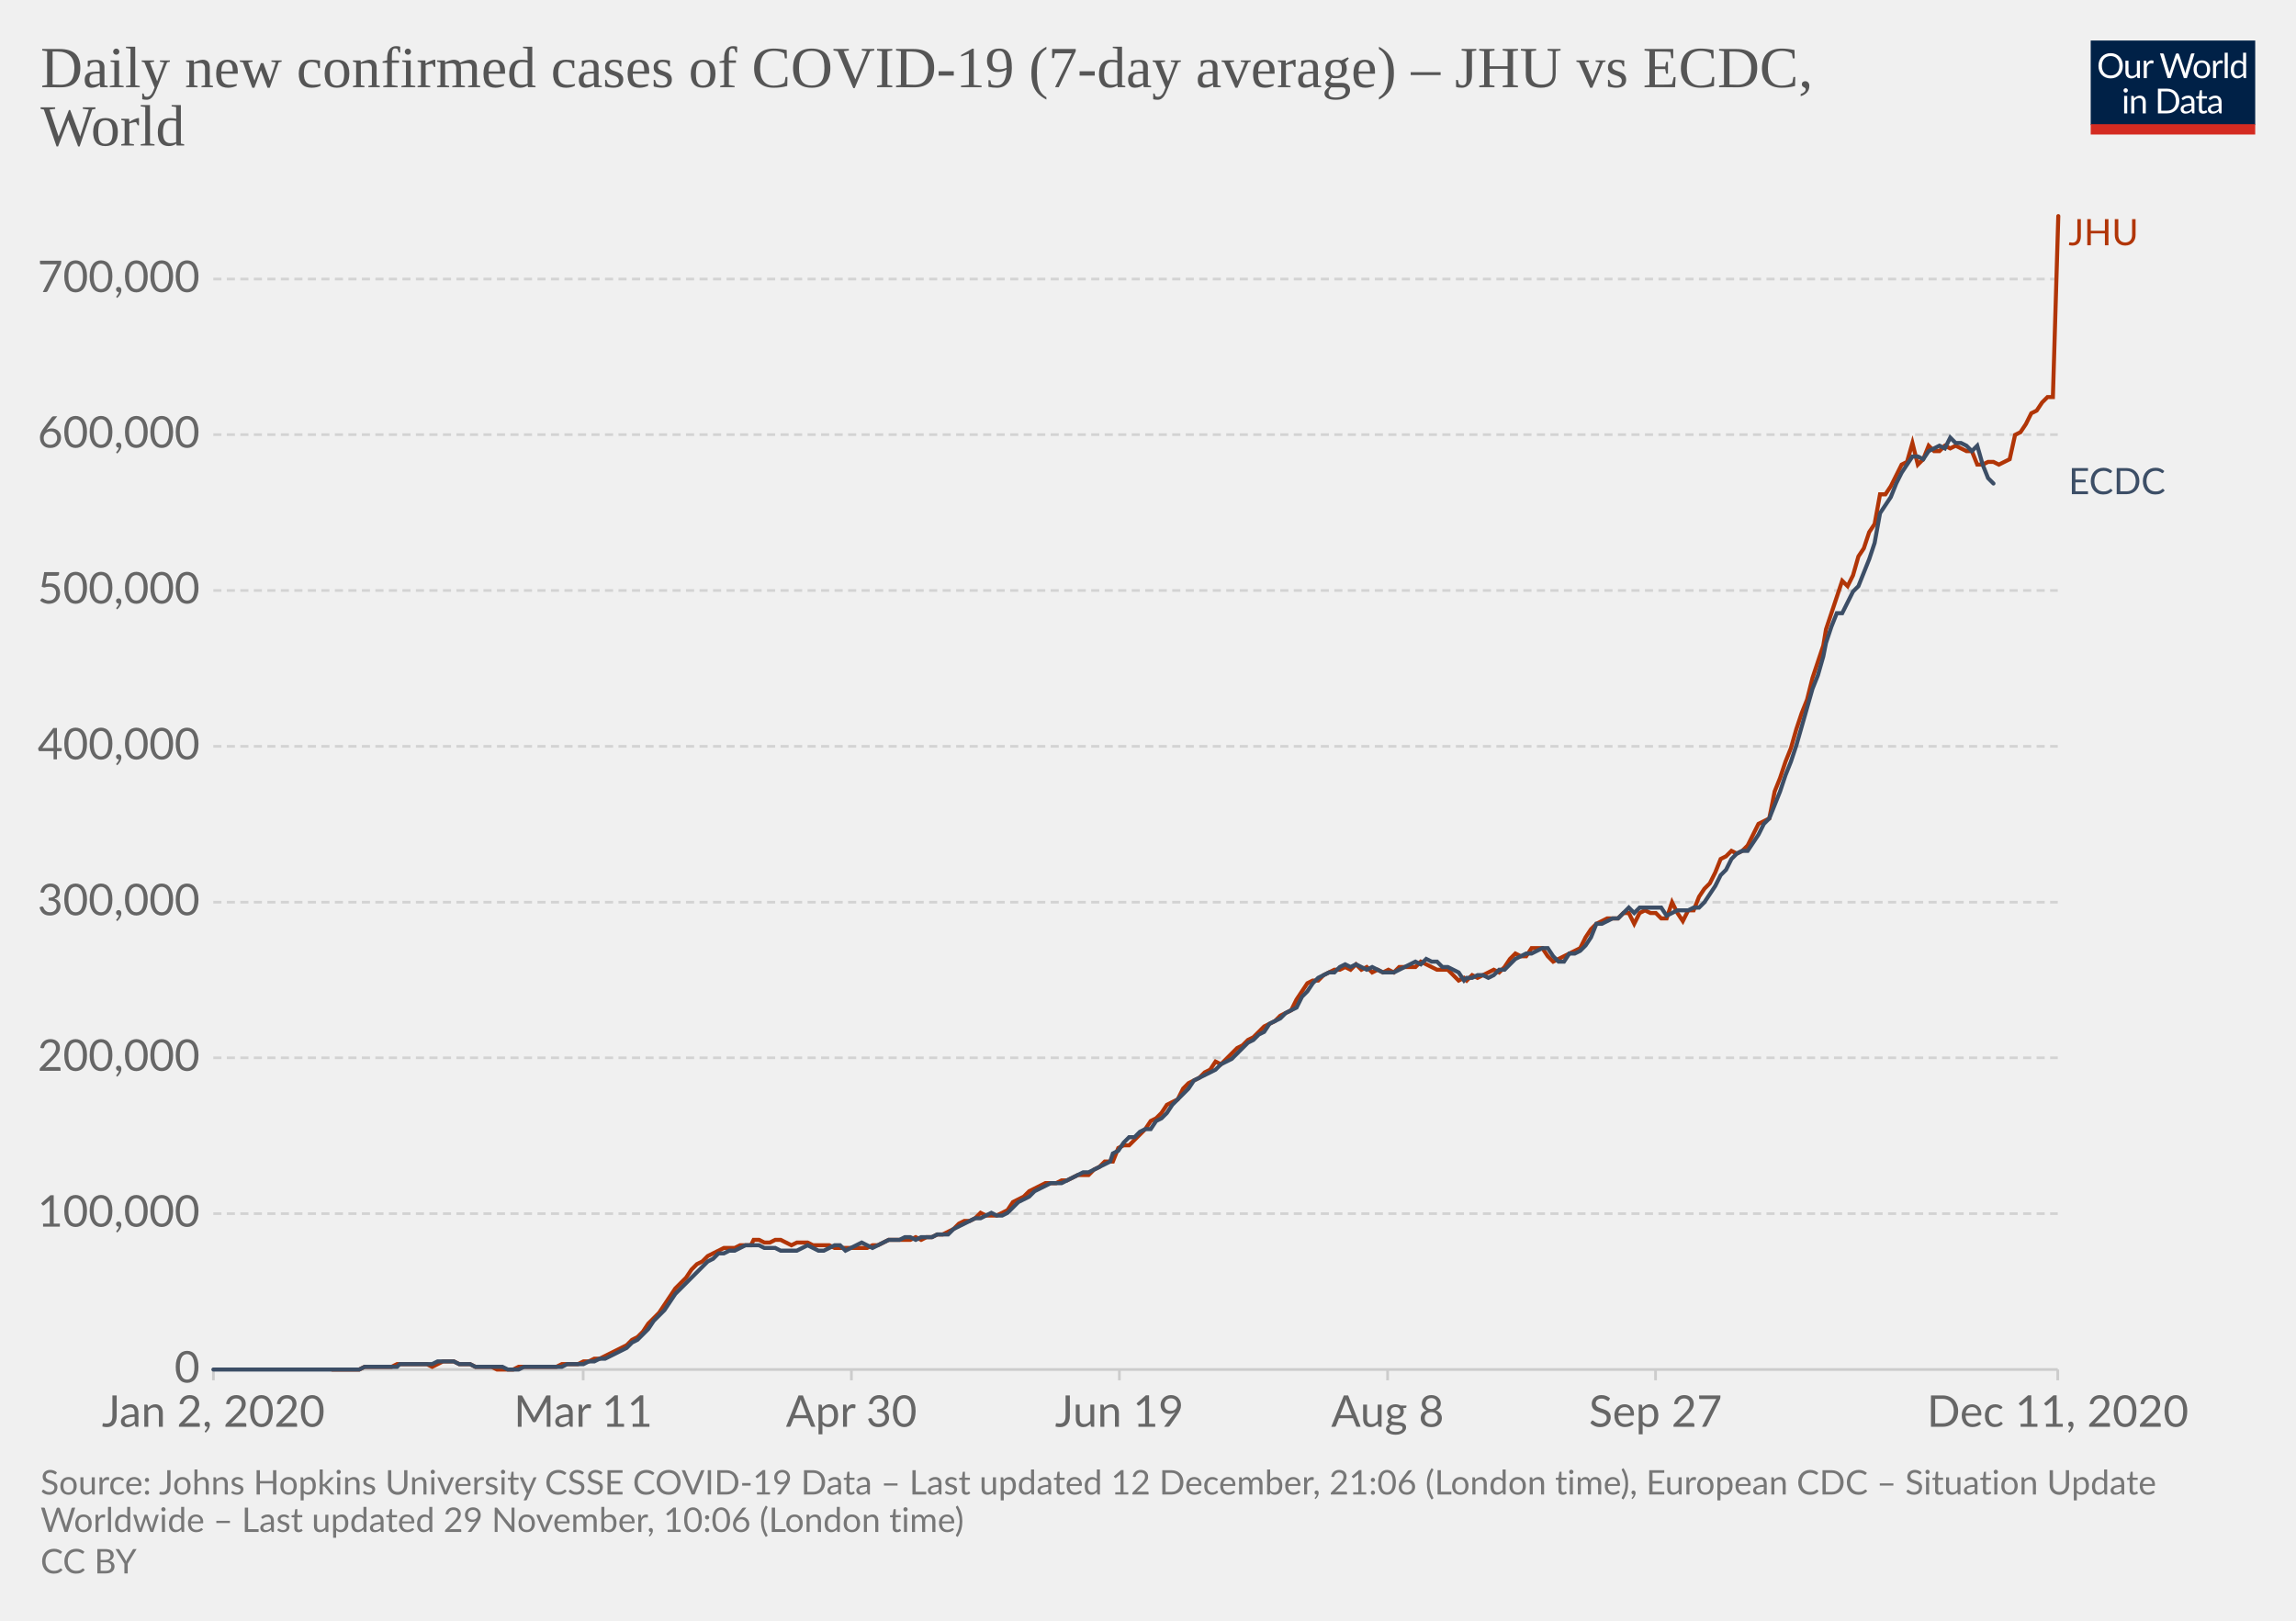
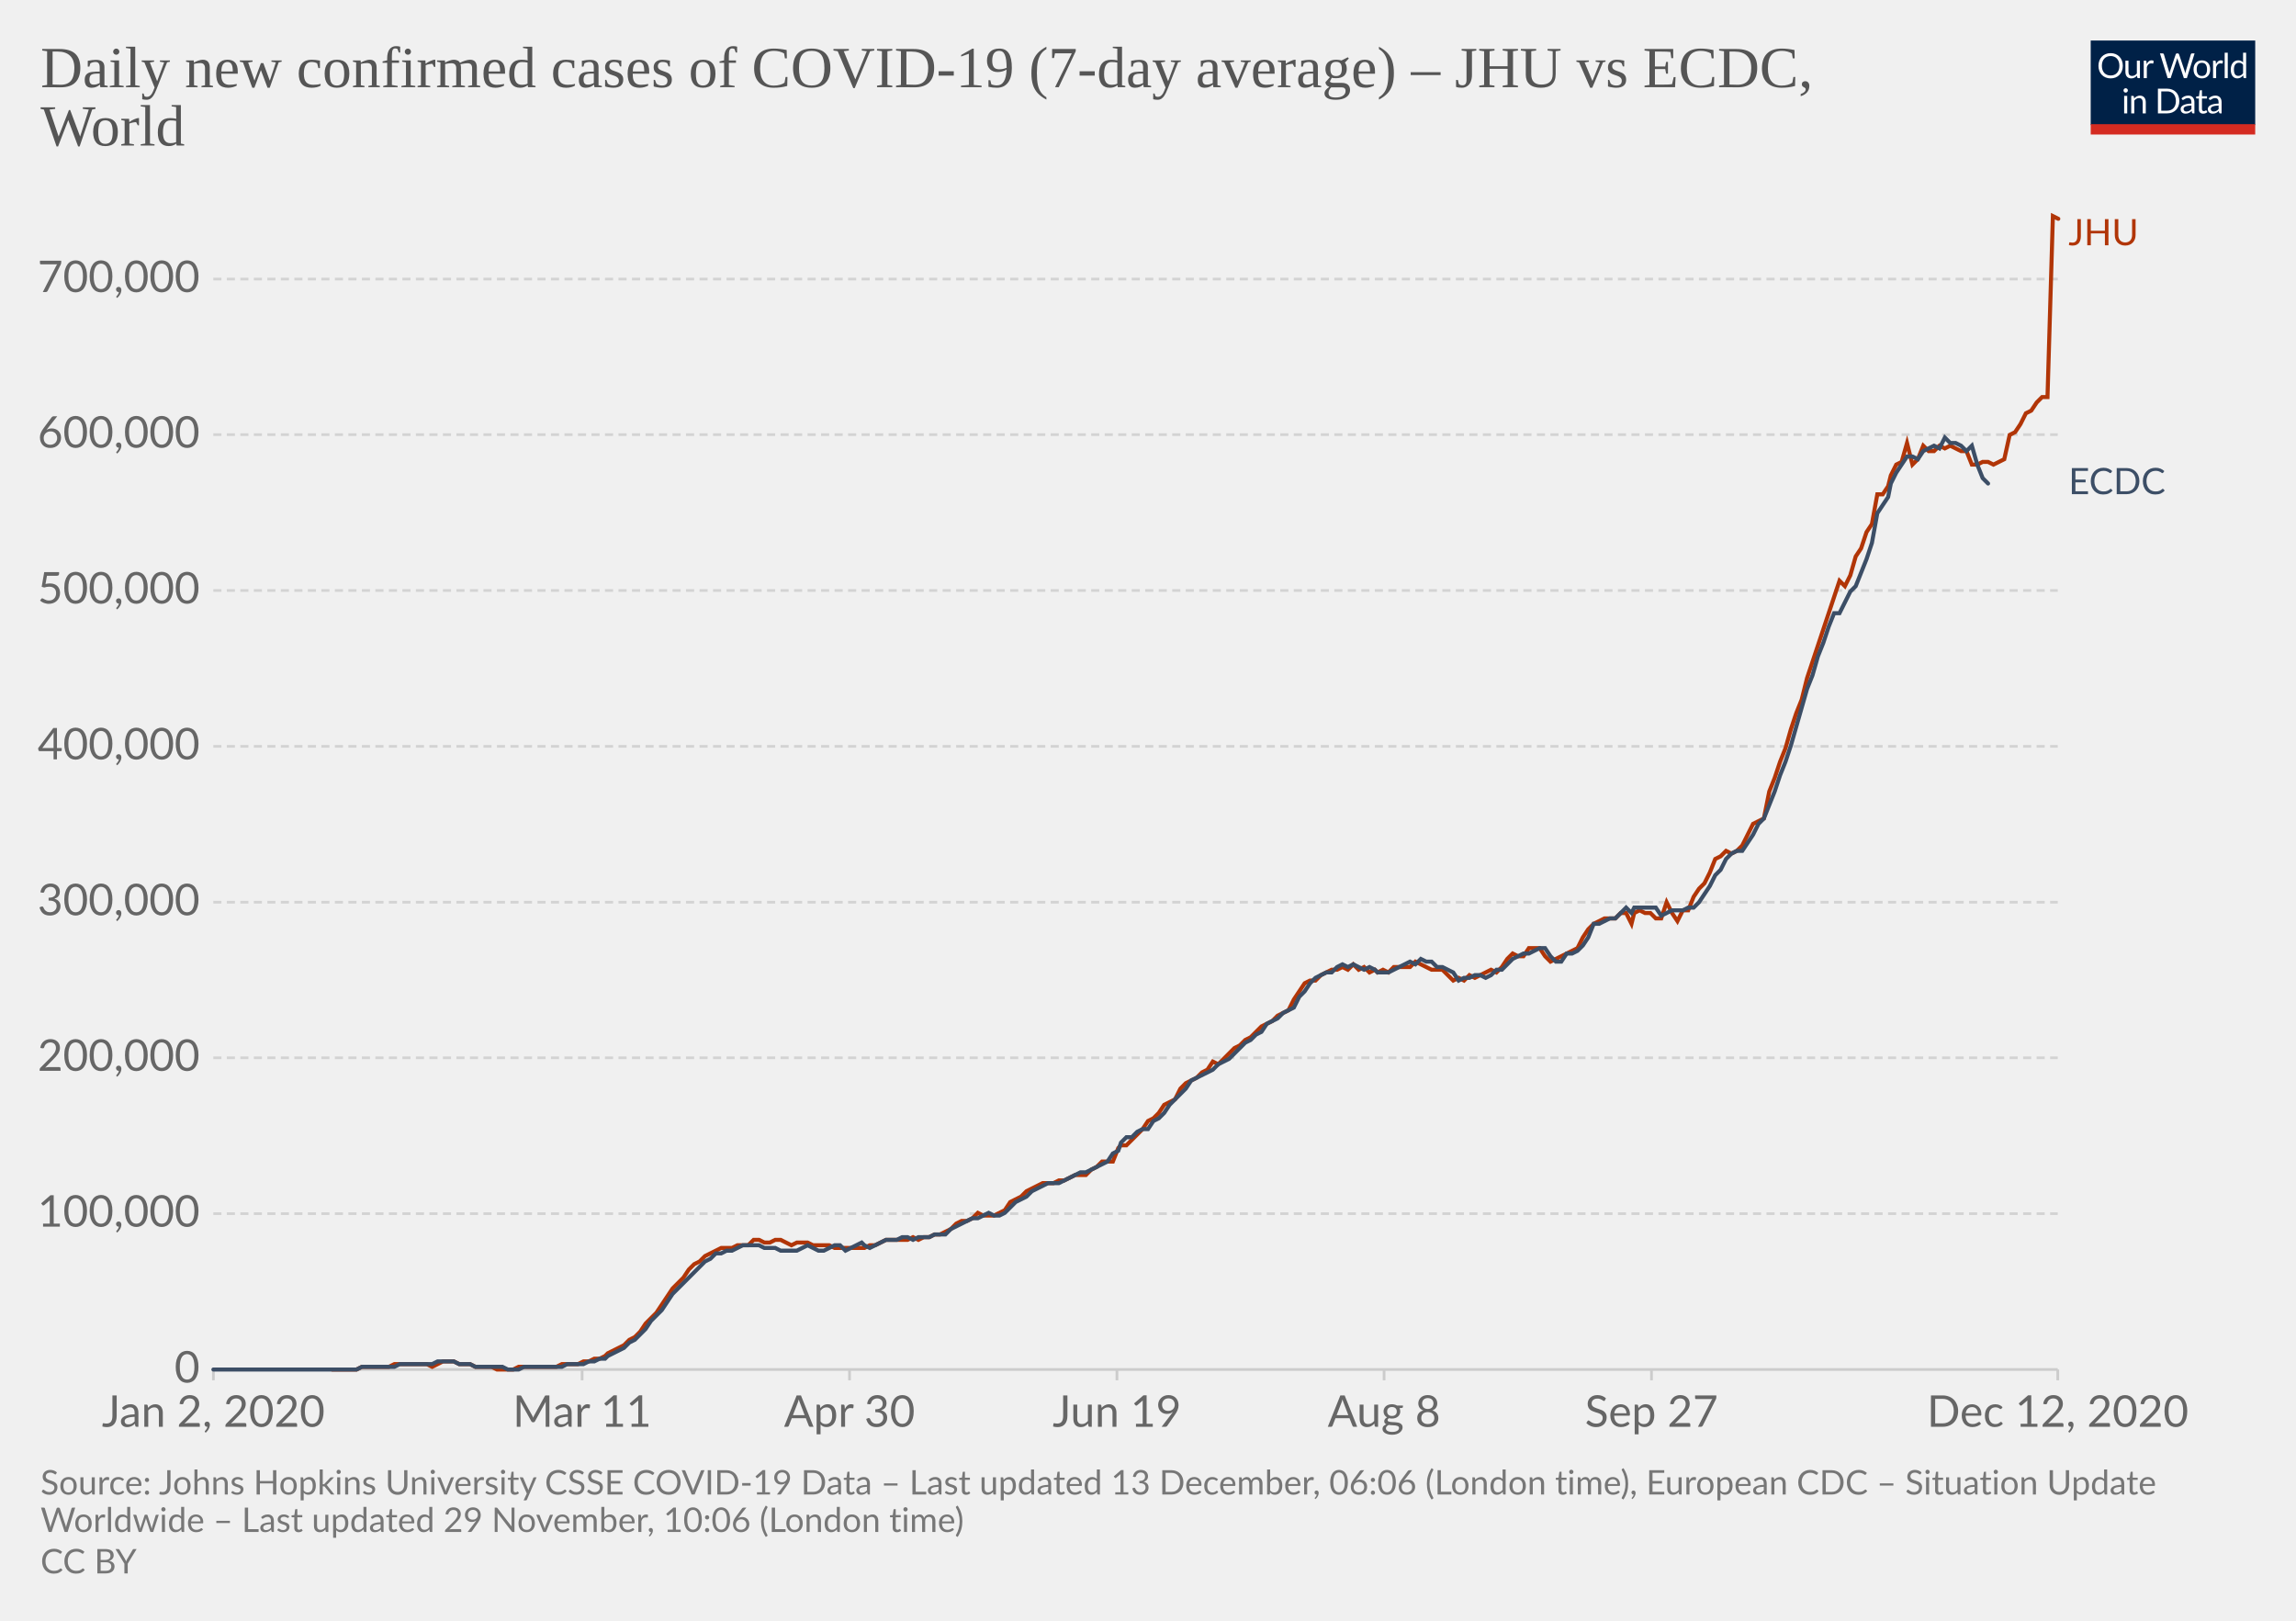
<svg xmlns="http://www.w3.org/2000/svg" version="1.1" style="background-color:#fff;-webkit-font-smoothing:antialiased" width="850" height="600" viewBox="0 0 850 600" font-family="Lato,'Helvetica Neue',Helvetica,Arial,sans-serif" font-size="18" text-rendering="optimizeLegibility">
  <g class="HeaderView">
    <g transform="matrix(.29 0 0 .29 774 15)">
      <svg width="210" height="120" viewBox="0 0 210 120" fill="none">
        <g clip-path="url(#clip0)">
          <path d="M0 0h210v107.89H0V0z" fill="#002147" />
          <path d="M40.98 32.25c0 2.36-.38 4.53-1.12 6.51a14.26 14.26 0 01-8.1 8.4c-1.9.78-4.02 1.17-6.34 1.17a16.6 16.6 0 01-6.33-1.17 14.31 14.31 0 01-8.08-8.4 18.29 18.29 0 01-1.12-6.51c0-2.36.38-4.53 1.12-6.5a14.32 14.32 0 018.07-8.44c1.92-.8 4.03-1.19 6.34-1.19 2.32 0 4.43.4 6.34 1.19 1.92.8 3.56 1.9 4.93 3.34a14.87 14.87 0 013.17 5.1 18.1 18.1 0 011.12 6.5zm-4.38 0c0-1.94-.26-3.68-.8-5.22a10.91 10.91 0 00-2.24-3.89 9.68 9.68 0 00-3.52-2.46 11.95 11.95 0 00-4.62-.86c-1.68 0-3.21.28-4.6.86a9.88 9.88 0 00-3.54 2.46 10.91 10.91 0 00-2.24 3.9c-.53 1.53-.8 3.27-.8 5.2 0 1.94.27 3.68.8 5.22a11.17 11.17 0 002.24 3.9 10.01 10.01 0 003.55 2.44c1.38.56 2.9.83 4.6.83 1.7 0 3.24-.27 4.61-.83a9.8 9.8 0 003.52-2.44 11.17 11.17 0 002.25-3.9c.53-1.54.8-3.28.8-5.21zm26.22-6.54V48H60.5c-.56 0-.9-.27-1.05-.81l-.31-2.4a12.45 12.45 0 01-3.26 2.6c-1.2.64-2.58.96-4.13.96-1.22 0-2.3-.2-3.24-.6a6.52 6.52 0 01-2.33-1.7 7.37 7.37 0 01-1.43-2.67c-.3-1.04-.46-2.2-.46-3.45V25.7h3.91v14.22c0 1.68.38 2.99 1.15 3.91.77.93 1.96 1.39 3.54 1.39 1.16 0 2.24-.27 3.23-.82a10.42 10.42 0 002.8-2.28V25.7h3.91zm8.61 4.47a9.94 9.94 0 012.6-3.56 5.64 5.64 0 013.76-1.3c.47 0 .92.05 1.34.15.44.1.83.27 1.17.49l-.3 2.92c-.09.37-.3.55-.66.55-.2 0-.5-.04-.9-.13a6.21 6.21 0 00-3.24.18c-.54.2-1.03.5-1.47.92-.42.4-.81.9-1.17 1.5-.33.58-.64 1.26-.92 2.02V48H67.7V25.71h2.25c.42 0 .72.08.88.25.16.16.27.44.33.83l.26 3.39zm61.16-13.7L122.75 48h-3.82l-7.99-24.05a21.95 21.95 0 01-.42-1.58 38.36 38.36 0 01-.44 1.58L102.05 48h-3.83L88.4 16.47h3.54c.38 0 .7.1.95.29.26.2.43.43.5.73l6.52 21.9c.1.4.2.83.28 1.28.1.46.2.94.29 1.46l.3-1.46c.12-.47.25-.9.38-1.27l7.41-21.91c.1-.25.26-.48.51-.69.27-.22.58-.33.95-.33h1.23c.38 0 .69.1.92.29.24.2.41.43.53.73l7.4 21.9a28.4 28.4 0 01.68 2.62 29.52 29.52 0 01.52-2.61l6.54-21.91c.07-.27.23-.5.48-.7.27-.21.58-.32.95-.32h3.32zm9.35 8.88c1.63 0 3.1.27 4.4.82a9.43 9.43 0 015.46 5.94c.5 1.4.74 2.98.74 4.73 0 1.76-.25 3.34-.74 4.75a9.43 9.43 0 01-5.46 5.92c-1.3.52-2.77.79-4.4.79-1.64 0-3.12-.27-4.44-.8a9.42 9.42 0 01-3.35-2.3c-.92-1-1.63-2.2-2.13-3.61-.49-1.41-.73-3-.73-4.75s.24-3.33.73-4.73c.5-1.43 1.2-2.64 2.13-3.63a9.4 9.4 0 013.35-2.31c1.32-.55 2.8-.82 4.44-.82zm0 19.89c2.2 0 3.84-.73 4.93-2.2 1.08-1.48 1.63-3.54 1.63-6.18 0-2.66-.55-4.72-1.63-6.2-1.09-1.49-2.73-2.23-4.93-2.23-1.12 0-2.09.2-2.93.57a5.7 5.7 0 00-2.06 1.65 7.5 7.5 0 00-1.24 2.67c-.26 1.04-.4 2.22-.4 3.54 0 2.64.55 4.7 1.64 6.18 1.1 1.47 2.76 2.2 4.99 2.2zm17.97-15.07a9.94 9.94 0 012.6-3.56 5.64 5.64 0 013.76-1.3c.47 0 .91.05 1.34.15.44.1.83.27 1.16.49l-.28 2.92c-.09.37-.31.55-.66.55-.2 0-.5-.04-.9-.13a6.2 6.2 0 00-3.24.18c-.54.2-1.03.5-1.47.92-.43.4-.82.9-1.17 1.5a13.1 13.1 0 00-.92 2.02V48h-3.94V25.71h2.24c.43 0 .72.08.88.25.17.16.28.44.33.83l.27 3.39zm15.04-14.59V48h-3.92V15.6h3.92zm19.55 15.43a6.22 6.22 0 00-2.38-2.05 6.7 6.7 0 00-2.86-.6c-2.07 0-3.66.75-4.77 2.23-1.12 1.48-1.68 3.6-1.68 6.33 0 1.46.13 2.7.38 3.74a7.29 7.29 0 001.1 2.56 4.35 4.35 0 001.78 1.45c.7.3 1.5.46 2.4.46 1.29 0 2.41-.3 3.36-.88a9.6 9.6 0 002.67-2.49V31.02zm3.91-15.43V48h-2.33c-.56 0-.9-.27-1.06-.81l-.35-2.71a12.13 12.13 0 01-3.25 2.77 8.28 8.28 0 01-4.23 1.06 7.31 7.31 0 01-6.14-2.9c-.73-.96-1.3-2.15-1.69-3.57a18.35 18.35 0 01.07-9.48 11.29 11.29 0 011.89-3.7 8.7 8.7 0 017.06-3.34 7.96 7.96 0 016.12 2.62V15.59h3.91zM46.61 70.71V93H42.7V70.71h3.91zm.84-7c0 .39-.08.75-.24 1.09a2.81 2.81 0 01-1.52 1.47 2.67 2.67 0 01-2.16 0 2.9 2.9 0 01-1.45-1.47 2.67 2.67 0 010-2.16c.15-.35.35-.65.6-.9.25-.27.53-.47.85-.62a2.67 2.67 0 012.16 0c.35.15.65.35.9.62.27.25.47.55.62.9.16.34.24.7.24 1.08zm7.97 10.24c.49-.54 1-1.04 1.54-1.48a9.85 9.85 0 013.66-1.84 8.96 8.96 0 015.43.35c.94.4 1.72.97 2.33 1.71a7.36 7.36 0 011.43 2.67c.32 1.04.49 2.19.49 3.45V93h-3.94V78.81c0-1.69-.4-3-1.17-3.92-.76-.93-1.93-1.4-3.5-1.4a6.6 6.6 0 00-3.25.83c-1 .56-1.92 1.31-2.77 2.27V93h-3.94V70.71h2.35c.56 0 .9.28 1.04.82l.3 2.42zm57.7 3.3c0 2.36-.37 4.5-1.11 6.44a14.3 14.3 0 01-3.17 4.98 14.1 14.1 0 01-4.93 3.2c-1.9.76-4.02 1.13-6.33 1.13H85.8V61.47h11.77c2.31 0 4.42.39 6.33 1.15a13.8 13.8 0 018.1 8.18 17.75 17.75 0 011.12 6.45zm-4.37 0c0-1.94-.26-3.67-.8-5.2a10.94 10.94 0 00-2.23-3.87 9.57 9.57 0 00-3.53-2.42 12.23 12.23 0 00-4.61-.83h-7.5v24.62h7.5c1.7 0 3.24-.28 4.61-.84a9.7 9.7 0 003.53-2.4 10.94 10.94 0 002.24-3.87c.53-1.53.8-3.26.8-5.2zm19.8 5.72c-1.8.06-3.34.2-4.62.44-1.26.22-2.3.51-3.1.88-.8.36-1.37.8-1.74 1.3-.35.5-.53 1.05-.53 1.67 0 .58.1 1.1.3 1.52a3 3 0 00.76 1.05c.34.27.73.46 1.17.6.45.11.94.17 1.45.17a7.28 7.28 0 003.5-.81 11.95 11.95 0 002.82-2.2v-4.62zm-12.65-9.11a12.73 12.73 0 013.98-2.66c1.43-.59 3-.88 4.73-.88 1.25 0 2.36.2 3.33.61a6.81 6.81 0 013.94 4.38c.33 1.04.5 2.19.5 3.43V93h-1.74a1.8 1.8 0 01-.88-.18c-.2-.13-.36-.38-.48-.74l-.44-2.12c-.59.55-1.16 1.03-1.72 1.46a9.48 9.48 0 01-3.74 1.7c-.69.15-1.46.23-2.3.23-.87 0-1.69-.12-2.45-.35a5.34 5.34 0 01-3.34-2.93 6.64 6.64 0 01-.49-2.64c0-.88.25-1.72.73-2.53a6.33 6.33 0 012.35-2.17c1.09-.63 2.5-1.15 4.25-1.54 1.75-.41 3.89-.65 6.42-.7v-1.75c0-1.73-.37-3.03-1.12-3.91-.75-.9-1.84-1.34-3.28-1.34-.97 0-1.78.12-2.44.37-.64.23-1.2.5-1.7.81l-1.23.82c-.33.23-.67.35-1 .35-.27 0-.5-.07-.69-.2a2.1 2.1 0 01-.48-.53l-.7-1.25zm27.67 19.5c-1.76 0-3.12-.5-4.07-1.48-.94-.98-1.41-2.4-1.41-4.25V74h-2.68a.9.9 0 01-.6-.2c-.16-.14-.24-.36-.24-.66v-1.56l3.65-.46.9-6.89a.9.9 0 01.29-.52.88.88 0 01.62-.22H142v7.67h6.44V74H142v13.38c0 .94.22 1.63.68 2.09.45.45 1.04.68 1.76.68a3.21 3.21 0 001.85-.53l.55-.35c.16-.12.3-.18.41-.18.2 0 .4.13.55.38l1.15 1.87a7.45 7.45 0 01-2.44 1.5c-.96.35-1.94.52-2.95.52zm19.68-10.4c-1.8.07-3.34.21-4.62.45-1.26.22-2.3.51-3.1.88-.8.36-1.37.8-1.74 1.3-.35.5-.53 1.05-.53 1.67 0 .58.1 1.1.3 1.52.18.42.44.77.76 1.05.34.27.73.46 1.17.6.45.11.94.17 1.45.17a7.3 7.3 0 003.5-.81 12.04 12.04 0 002.82-2.2v-4.62zm-12.65-9.1a12.72 12.72 0 013.99-2.66c1.42-.59 3-.88 4.72-.88 1.25 0 2.36.2 3.33.61a6.81 6.81 0 013.94 4.38c.33 1.04.5 2.19.5 3.43V93h-1.74a1.8 1.8 0 01-.88-.18c-.2-.13-.36-.38-.48-.74l-.44-2.12c-.59.55-1.16 1.03-1.72 1.46a9.48 9.48 0 01-3.74 1.7c-.69.15-1.46.23-2.3.23-.87 0-1.69-.12-2.45-.35a5.33 5.33 0 01-3.34-2.93 6.62 6.62 0 01-.49-2.64c0-.88.25-1.72.73-2.53a6.33 6.33 0 012.35-2.17c1.09-.63 2.5-1.15 4.25-1.54a31.2 31.2 0 016.42-.7v-1.75c0-1.73-.37-3.03-1.12-3.91-.75-.9-1.84-1.34-3.28-1.34-.97 0-1.78.12-2.44.37-.64.23-1.2.5-1.7.81-.46.3-.87.57-1.22.82-.34.23-.68.35-1.02.35-.26 0-.49-.07-.68-.2a1.88 1.88 0 01-.48-.53l-.7-1.25z" fill="#fff" />
          <path fill="#D42B21" d="M0 106.79h210V120H0z" />
        </g>
        <defs>
          <clipPath id="clip0">
            <path fill="#fff" d="M0 0h210v120H0z" />
          </clipPath>
        </defs>
      </svg>
    </g>
    <a href="https://ourworldindata.org/grapher/daily-covid-cases-jhu-ecdc?tab=chart&amp;stackMode=absolute&amp;region=World" target="_blank" rel="noopener" font-family="&quot;Playfair Display&quot;,Georgia,&quot;Times New Roman&quot;,serif">
      <text font-size="21.6" x="15" y="32.3" fill="#555">
        <tspan x="15" y="32.28">Daily new confirmed cases of COVID-19 (7-day average) – JHU vs ECDC,</tspan>
        <tspan x="15" y="53.88">World</tspan>
      </text>
    </a>
  </g>
  <g class="LineChart">
    <defs>
      <clipPath id="a">
        <path d="M68.97 0h830v896.4h-830z" />
      </clipPath>
    </defs>
    <g class="DualAxisView">
      <g class="HorizontalAxis">
-         <path stroke="#ccc" d="M79 507v4M215.9 507v4M315.2 507v4M414.4 507v4M513.7 507v4M612.9 507v4M761.8 507v4" />
+         <path stroke="#ccc" d="M79 507v4M215.5 507v4M314.5 507v4M413.5 507v4M512.4 507v4M611.4 507v4M761.8 507v4" />
        <text x="79" y="528.2" fill="#666" text-anchor="middle" font-size="16.2">Jan 2, 2020</text>
-         <text x="215.9" y="528.2" fill="#666" text-anchor="middle" font-size="16.2">Mar 11</text>
-         <text x="315.2" y="528.2" fill="#666" text-anchor="middle" font-size="16.2">Apr 30</text>
-         <text x="414.4" y="528.2" fill="#666" text-anchor="middle" font-size="16.2">Jun 19</text>
-         <text x="513.7" y="528.2" fill="#666" text-anchor="middle" font-size="16.2">Aug 8</text>
-         <text x="612.9" y="528.2" fill="#666" text-anchor="middle" font-size="16.2">Sep 27</text>
-         <text x="761.8" y="528.2" fill="#666" text-anchor="middle" font-size="16.2">Dec 11, 2020</text>
+         <text x="215.5" y="528.2" fill="#666" text-anchor="middle" font-size="16.2">Mar 11</text>
+         <text x="314.5" y="528.2" fill="#666" text-anchor="middle" font-size="16.2">Apr 30</text>
+         <text x="413.5" y="528.2" fill="#666" text-anchor="middle" font-size="16.2">Jun 19</text>
+         <text x="512.4" y="528.2" fill="#666" text-anchor="middle" font-size="16.2">Aug 8</text>
+         <text x="611.4" y="528.2" fill="#666" text-anchor="middle" font-size="16.2">Sep 27</text>
+         <text x="761.8" y="528.2" fill="#666" text-anchor="middle" font-size="16.2">Dec 12, 2020</text>
      </g>
      <g class="VerticalAxis" fill="#666" dominant-baseline="middle" text-anchor="end" font-size="16.2">
        <text x="73.97" y="507">0</text>
        <text x="73.97" y="449.3">100,000</text>
        <text x="73.97" y="391.6">200,000</text>
        <text x="73.97" y="334">300,000</text>
        <text x="73.97" y="276.3">400,000</text>
        <text x="73.97" y="218.6">500,000</text>
        <text x="73.97" y="160.9">600,000</text>
        <text x="73.97" y="103.3">700,000</text>
      </g>
      <g class="AxisGridLines horizontalLines">
        <path stroke="#ccc" d="M78.97 507h682.82" />
        <path stroke="#d3d3d3" stroke-dasharray="3,2" d="M78.97 449.3h682.82M78.97 391.6h682.82M78.97 334h682.82M78.97 276.3h682.82M78.97 218.6h682.82M78.97 160.9h682.82M78.97 103.3h682.82" />
      </g>
    </g>
    <g clip-path="url(#a)">
      <g class="LineLabels" cursor="default">
        <g class="legendMark">
          <text font-size="13.5" x="765.8" y="90.8" fill="#B13507">
            <tspan x="765.79" y="90.8">JHU</tspan>
          </text>
        </g>
        <g class="legendMark">
          <text font-size="13.5" x="765.8" y="183" fill="#3C4E66">
            <tspan x="765.79" y="182.95">ECDC</tspan>
          </text>
        </g>
      </g>
      <g class="Lines">
        <g class="key-World_0">
-           <path stroke="#B13507" stroke-linecap="round" d="M123 507h10l2-1h10l2-1h11l2 1 2-1 2-1h4l2 1h4l2 1h6l2 1h6l2-1h14l2-1h6l2-1h2l2-1h2l2-1 2-1 2-1 2-1 2-1 2-2 2-1 2-2 2-3 2-2 2-2 2-3 2-3 2-3 2-2 2-2 2-3 2-2 2-1 2-2 2-1 2-1 2-1h4l2-1h4l1-2h2l2 1h2l2-1h2l2 1 2 1 2-1h4l2 1h6l2 1h12l2-1h2l2-1 2-1h8l2-1 2 1 2-1h2l2-1h2l2-1 2-1 2-2 2-1h2l2-1 2-2 2 1h4l2-1 2-1 2-3 2-1 2-1 2-2 2-1 2-1 2-1h4l2-1h2l2-1 2-1h4l2-2 2-1 2-2h3l2-5 2-1h2l2-2 2-2 2-2 2-3 2-1 2-2 2-3 2-1 2-1 2-4 2-2 2-1 2-1 2-2 2-1 2-3 2 1 2-2 2-2 2-2 2-1 2-2 2-1 2-2 2-2 2-1 2-1 2-2 2-1 2-1 2-4 2-3 2-3 2-1h2l2-2 2-1 2-1h2l2-1 2 1 2-2 2 2 2-1 2 2 2-1 2 1 2-1 2 1 2-2h6l2-2 2 1 2 1 2 1h4l2 2 2 2 2-1 1 1 2-2 2 1 2-1 2-1 2-1 2 1 2-2 2-3 2-2 2 1h2l2-3h4l2 3 2 2 2-1 2-1 2-1 2-1 2-1 2-4 2-3 2-2 2-1 2-1h4l2-2h2l2 4 2-4 2-1 2 1h2l2 2h2l2-6 2 4 2 3 2-4h2l2-5 2-3 2-2 2-4 2-5 2-1 2-2 2 1 2-1 2-2 2-4 2-4 2-1 2-1 2-10 2-5 2-6 2-5 2-7 2-6 2-5 2-8 2-6 2-6 1-6 2-6 2-6 2-6 2 2 2-4 2-7 2-3 2-6 2-3 2-11h2l2-3 2-4 2-4 2-1 2-7 2 8 2-2 2-5 2 2h2l2-2 2 1 2-1 2 1 2 1h2l2 5h2l2-1h2l2 1 2-1 2-1 2-9 2-1 2-3 2-4 2-1 2-3 2-2h2l2-67" fill="none" stroke-width="1.5" />
+           <path stroke="#B13507" stroke-linecap="round" d="M123 507h9l2-1h10l2-1h12l2 1 2-1 2-1h4l2 1h4l2 1h6l2 1h6l2-1h14l2-1h6l2-1h2l2-1h2l2-1 1-1 2-1 2-1 2-1 2-2 2-1 2-2 2-3 2-2 2-2 2-3 2-3 2-3 2-2 2-2 2-3 2-2 2-1 2-2 2-1 2-1 2-1h4l2-1h4l2-2h2l2 1h2l2-1h2l2 1 2 1 2-1h4l2 1h6l2 1h11l2-1h2l2-1 2-1h8l2-1 2 1 2-1h2l2-1h2l2-1 2-1 2-2 2-1h2l2-1 2-2 2 1h4l2-1 2-1 2-3 2-1 2-1 2-2 2-1 2-1 2-1h4l2-1h2l2-1 2-1h4l2-2 2-1 2-2h4l2-5 1-1h2l2-2 2-2 2-2 2-3 2-1 2-2 2-3 2-1 2-1 2-4 2-2 2-1 2-1 2-2 2-1 2-3 2 1 2-2 2-2 2-2 2-1 2-2 2-1 2-2 2-2 2-1 2-1 2-2 2-1 2-1 2-4 2-3 2-3 2-1h2l2-2 2-1 2-1h2l2-1 2 1 2-2 2 2 2-1 2 2 2-1 1 1 2-1 2 1 2-2h6l2-2 2 1 2 1 2 1h4l2 2 2 2 2-1 2 1 2-2 2 1 2-1 2-1 2-1 2 1 2-2 2-3 2-2 2 1h2l2-3h4l2 3 2 2 2-1 2-1 2-1 2-1 2-1 2-4 2-3 2-2 2-1 2-1h4l2-2h2l2 4 1-4 2-1 2 1h2l2 2h2l2-6 2 4 2 3 2-4h2l2-5 2-3 2-2 2-4 2-5 2-1 2-2 2 1 2-1 2-2 2-4 2-4 2-1 2-1 2-10 2-5 2-6 2-5 2-7 2-6 2-5 2-8 2-6 2-6 2-6 2-6 2-6 2-6 2 2 2-4 2-7 2-3 2-6 2-3 2-11h2l2-3 1-4 2-4 2-1 2-7 2 8 2-2 2-5 2 2h2l2-2 2 1 2-1 2 1 2 1h2l2 5h2l2-1h2l2 1 2-1 2-1 2-9 2-1 2-3 2-4 2-1 2-3 2-2h2l2-67 2 1" fill="none" stroke-width="1.5" />
        </g>
        <g class="key-World_1">
-           <path stroke="#3C4E66" stroke-linecap="round" d="M79 507h54l2-1h12l1-1h12l2-1h6l2 1h4l2 1h10l2 1h4l2-1h14l2-1h6l2-1h2l2-1h2l2-1 2-1 2-1 2-1 2-2 2-1 2-2 2-2 2-3 2-2 2-2 2-3 2-3 2-2 2-2 2-2 2-2 2-2 2-2 2-1 2-2h2l2-1h2l2-1 2-1h5l2 1h4l2 1h6l2-1 2-1 2 1 2 1h2l2-1 2-1h2l2 2 2-1 2-1 2-1 2 1 2 1 2-1 2-1 2-1h4l2-1h2l2 1 2-1h4l2-1h4l2-2 2-1 2-1 2-1 2-1h2l2-1 2-1 2 1h2l2-1 2-2 2-2 2-1 2-1 2-2 2-1 2-1 2-1h4l2-1 2-1 2-1 2-1h2l2-1 2-1 2-1 2-1 1-3 2-1 2-3 2-2h2l2-2 2-1h2l2-3 2-1 2-2 2-3 2-2 2-2 2-2 2-3 2-1 2-1 2-1 2-1 2-2 2-1 2-1 2-2 2-2 2-2 2-1 2-2 2-1 2-3 2-1 2-1 2-2 2-1 2-1 2-4 2-2 2-3 2-2 2-1 2-1h2l2-2 2-1 2 1 2-1 2 1 2 1 2-1 2 1 2 1h4l2-1 2-1 2-1 2-1 2 1 2-2 2 1h2l2 2h2l2 1 2 1 2 3 1-1h2l2-1h2l2 1 2-1 2-2h2l2-2 2-2 2-1 2-1h2l2-1 2-1h2l2 3 2 2h2l2-3h2l2-1 2-2 2-3 2-5h2l2-1 2-1h2l2-2 2-2 2 2 2-2h8l2 3 2-1 2-1h4l2-1h2l2-2 2-3 2-3 2-4 2-2 2-4 2-2 2-1h2l2-3 2-3 2-4 2-2 2-5 2-5 2-6 2-5 2-6 2-7 2-7 2-7 2-5 2-7 1-5 2-6 2-5h2l2-4 2-4 2-2 2-5 2-5 2-6 2-11 2-3 2-3 2-5 2-4 2-3 2-3h2l2 1 2-3 2-1 2-1 2 1 2-4 2 2h2l2 1 2 2 2-2 2 7 2 5 2 2" fill="none" stroke-width="1.5" />
+           <path stroke="#3C4E66" stroke-linecap="round" d="M79 507h53l2-1h12l2-1h12l2-1h6l2 1h4l2 1h10l2 1h4l2-1h14l2-1h6l2-1h2l2-1h2l1-1 2-1 2-1 2-1 2-2 2-1 2-2 2-2 2-3 2-2 2-2 2-3 2-3 2-2 2-2 2-2 2-2 2-2 2-2 2-1 2-2h2l2-1h2l2-1 2-1h6l2 1h4l2 1h6l2-1 2-1 2 1 2 1h2l2-1 2-1h2l2 2 2-1 2-1 2-1 1 1 2 1 2-1 2-1 2-1h4l2-1h2l2 1 2-1h4l2-1h4l2-2 2-1 2-1 2-1 2-1h2l2-1 2-1 2 1h2l2-1 2-2 2-2 2-1 2-1 2-2 2-1 2-1 2-1h4l2-1 2-1 2-1 2-1h2l2-1 2-1 2-1 2-1 2-3 2-1 1-3 2-2h2l2-2 2-1h2l2-3 2-1 2-2 2-3 2-2 2-2 2-2 2-3 2-1 2-1 2-1 2-1 2-2 2-1 2-1 2-2 2-2 2-2 2-1 2-2 2-1 2-3 2-1 2-1 2-2 2-1 2-1 2-4 2-2 2-3 2-2 2-1 2-1h2l2-2 2-1 2 1 2-1 2 1 2 1 2-1 2 1 1 1h4l2-1 2-1 2-1 2-1 2 1 2-2 2 1h2l2 2h2l2 1 2 1 2 3 2-1h2l2-1h2l2 1 2-1 2-2h2l2-2 2-2 2-1 2-1h2l2-1 2-1h2l2 3 2 2h2l2-3h2l2-1 2-2 2-3 2-5h2l2-1 2-1h2l2-2 2-2 2 2 1-2h8l2 3 2-1 2-1h4l2-1h2l2-2 2-3 2-3 2-4 2-2 2-4 2-2 2-1h2l2-3 2-3 2-4 2-2 2-5 2-5 2-6 2-5 2-6 2-7 2-7 2-7 2-5 2-7 2-5 2-6 2-5h2l2-4 2-4 2-2 2-5 2-5 2-6 2-11 2-3 2-3 1-5 2-4 2-3 2-3h2l2 1 2-3 2-1 2-1 2 1 2-4 2 2h2l2 1 2 2 2-2 2 7 2 5 2 2" fill="none" stroke-width="1.5" />
        </g>
      </g>
    </g>
  </g>
  <g class="SourcesFooter" fill="#777">
    <g class="clickable" fill="#777">
      <text font-size="12.6" x="15" y="553.3">
-         <tspan x="15" y="553.28">Source: Johns Hopkins University CSSE COVID-19 Data – Last updated 12 December, 21:06 (London time), European CDC – Situation Update</tspan>
+         <tspan x="15" y="553.28">Source: Johns Hopkins University CSSE COVID-19 Data – Last updated 13 December, 06:06 (London time), European CDC – Situation Update</tspan>
        <tspan x="15" y="567.14">Worldwide – Last updated 29 November, 10:06 (London time)</tspan>
      </text>
    </g>
    <text font-size="12.6" x="15" y="582.5">
      <tspan x="15" y="582.48">
        <a class="cclogo" href="http://creativecommons.org/licenses/by/4.0/deed.en_US" target="_blank" fill="#777">CC BY</a>
      </tspan>
    </text>
  </g>
</svg>
